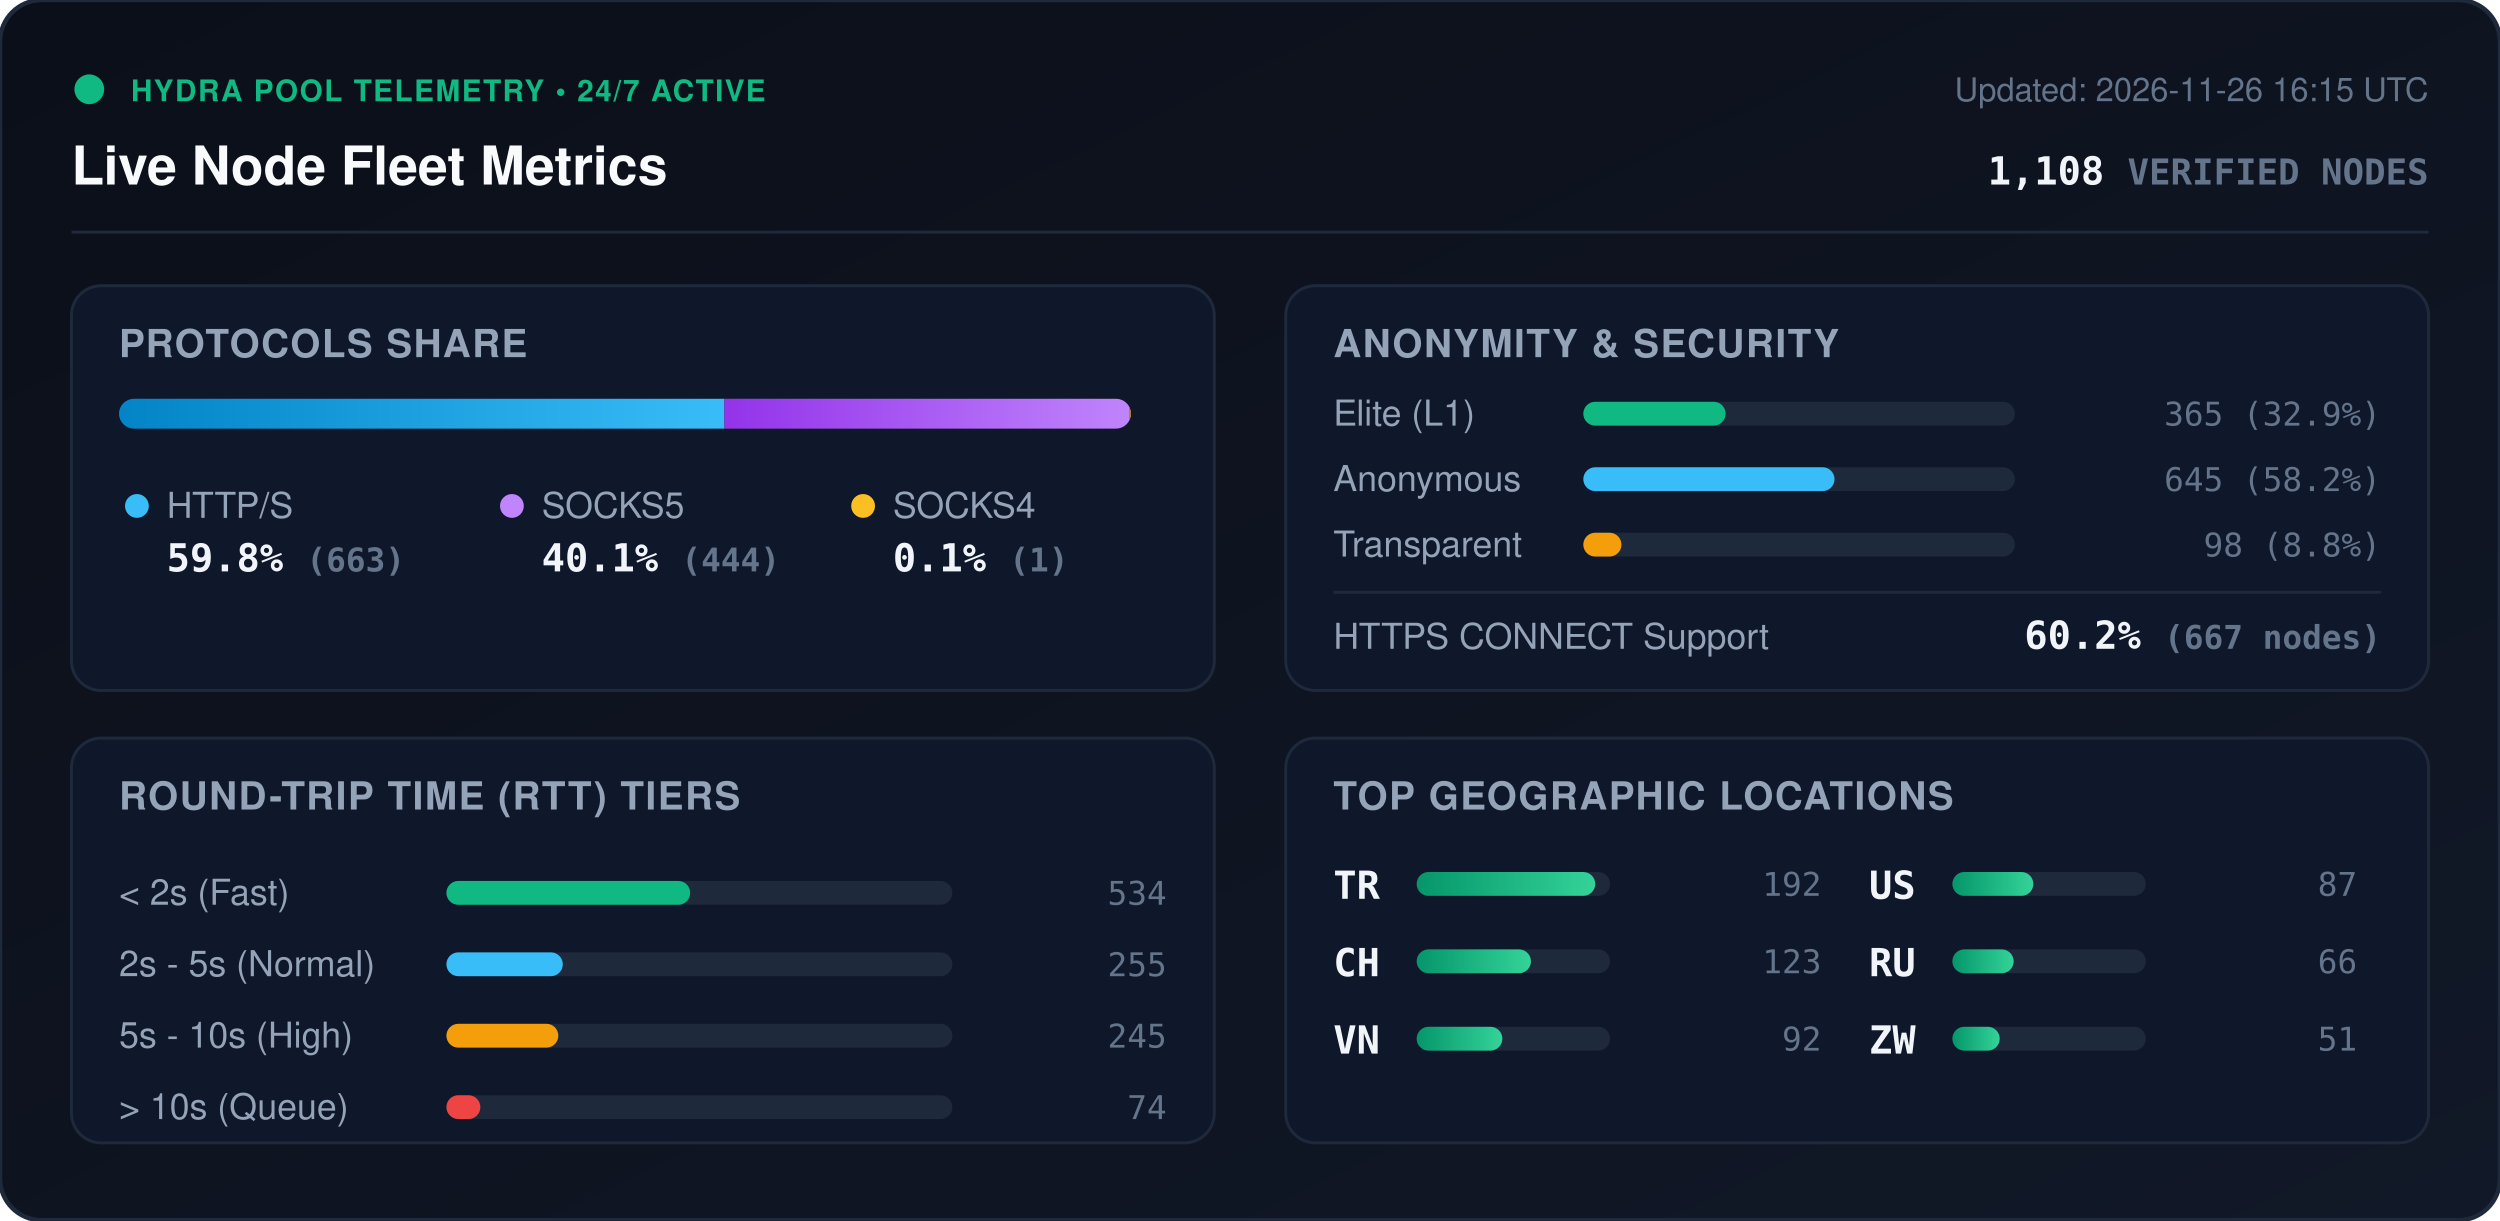
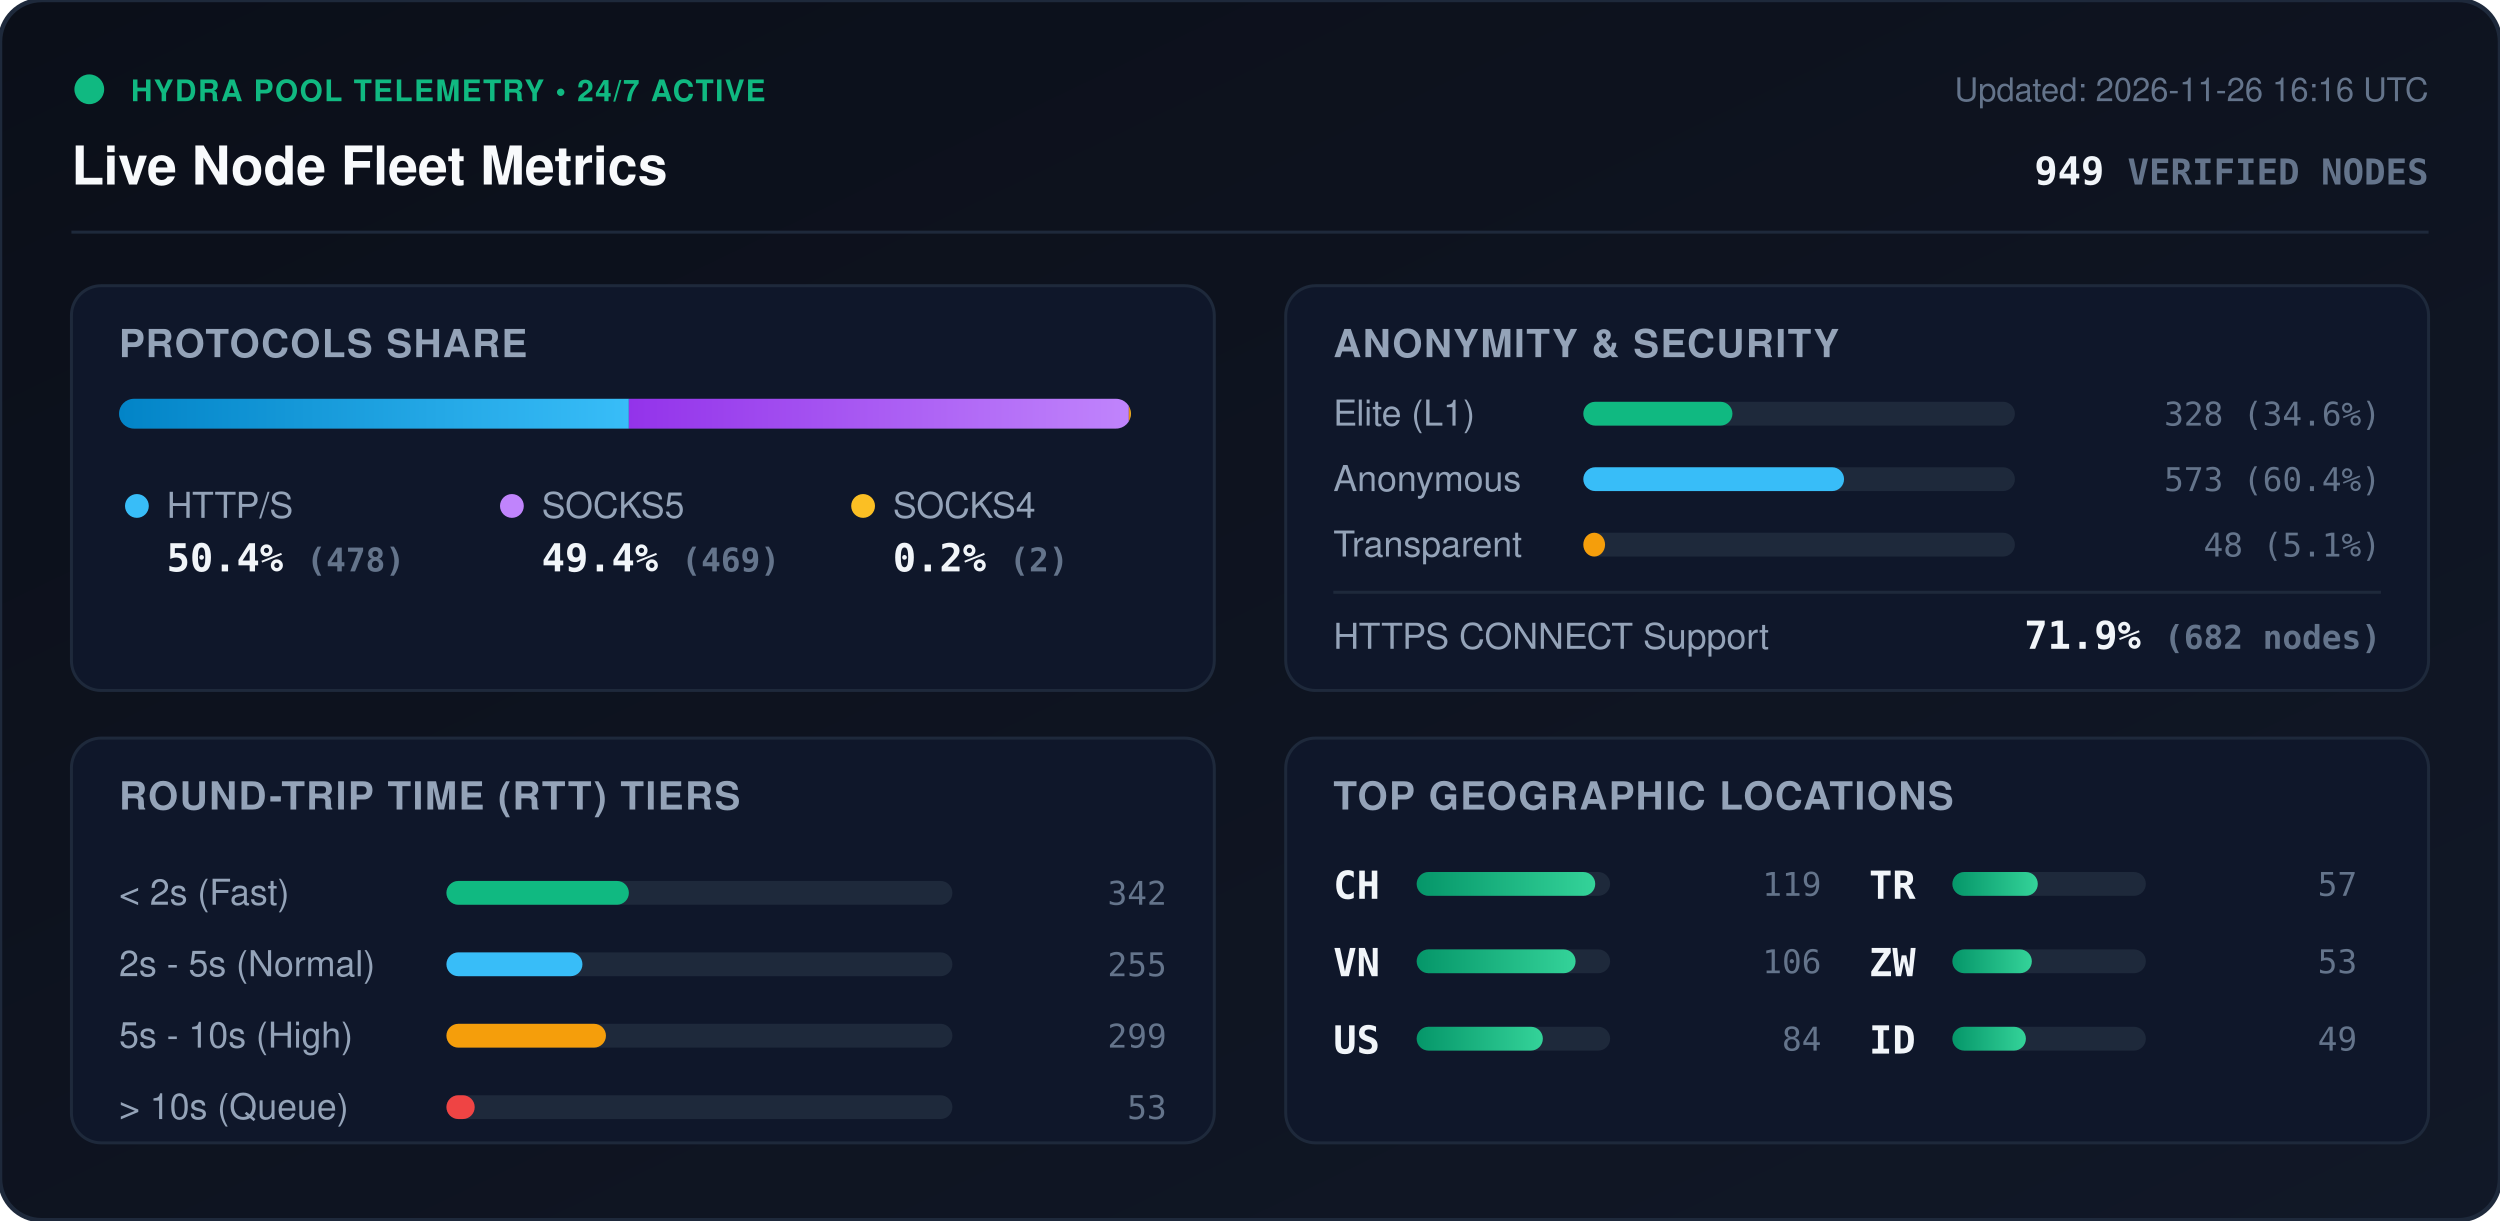
<svg xmlns="http://www.w3.org/2000/svg" viewBox="0 0 840 410" width="840" height="410" style="max-width: 100%; height: auto;">
  <defs>
    <linearGradient id="bg" x1="0%" y1="0%" x2="100%" y2="100%">
      <stop offset="0%" stop-color="#0b0f19" />
      <stop offset="100%" stop-color="#111827" />
    </linearGradient>
    <linearGradient id="bar-http" x1="0%" y1="0%" x2="100%" y2="0%">
      <stop offset="0%" stop-color="#0284c7" />
      <stop offset="100%" stop-color="#38bdf8" />
    </linearGradient>
    <linearGradient id="bar-socks5" x1="0%" y1="0%" x2="100%" y2="0%">
      <stop offset="0%" stop-color="#9333ea" />
      <stop offset="100%" stop-color="#c084fc" />
    </linearGradient>
    <linearGradient id="bar-socks4" x1="0%" y1="0%" x2="100%" y2="0%">
      <stop offset="0%" stop-color="#d97706" />
      <stop offset="100%" stop-color="#fbbf24" />
    </linearGradient>
    <linearGradient id="bar-green" x1="0%" y1="0%" x2="100%" y2="0%">
      <stop offset="0%" stop-color="#059669" />
      <stop offset="100%" stop-color="#34d399" />
    </linearGradient>
    <clipPath id="prog-track-clip">
      <rect width="340.0" height="10" rx="5" />
    </clipPath>
    <style>
      .title { font: 700 18px -apple-system, BlinkMacSystemFont, 'Segoe UI', Helvetica, Arial, sans-serif; fill: #f8fafc; }
      .sub { font: 500 11px -apple-system, BlinkMacSystemFont, 'Segoe UI', Helvetica, Arial, sans-serif; fill: #64748b; }
      .section-hdr { font: 600 13px -apple-system, BlinkMacSystemFont, 'Segoe UI', Helvetica, Arial, sans-serif; fill: #94a3b8; letter-spacing: 0.5px; }
      .metric-val { font: 700 13px -apple-system, BlinkMacSystemFont, 'Segoe UI', Helvetica, Arial, sans-serif; fill: #f1f5f9; }
      .metric-lbl { font: 500 12px -apple-system, BlinkMacSystemFont, 'Segoe UI', Helvetica, Arial, sans-serif; fill: #94a3b8; }
      .badge-txt { font: 700 10px -apple-system, BlinkMacSystemFont, 'Segoe UI', Helvetica, Arial, sans-serif; fill: #10b981; letter-spacing: 0.5px; }
      .mono { font-family: ui-monospace, SFMono-Regular, Menlo, Monaco, Consolas, monospace; }
      .pulse { animation: beacon 2s infinite ease-in-out; }
      @keyframes beacon { 0%, 100% { opacity: 1; } 50% { opacity: 0.35; } }
    </style>
  </defs>
  <rect width="840" height="410" rx="14" fill="url(#bg)" stroke="#1e293b" stroke-width="1.5" />
  <g transform="translate(24, 24)">
    <circle cx="6" cy="6" r="5" fill="#10b981" class="pulse" />
    <text x="20" y="10" class="badge-txt">HYDRA POOL TELEMETRY • 24/7 ACTIVE</text>
    <text x="0" y="38" class="title">Live Node Fleet Metrics</text>
-     <text x="792" y="10" text-anchor="end" class="sub">Updated: 2026-11-26 16:15 UTC</text>
-     <text x="792" y="38" text-anchor="end" class="metric-val mono" fill="#38bdf8">1,108 <tspan font-size="12" fill="#64748b">VERIFIED NODES</tspan>
+     <text x="792" y="10" text-anchor="end" class="sub">Updated: 2026-11-26 16:16 UTC</text>
+     <text x="792" y="38" text-anchor="end" class="metric-val mono" fill="#38bdf8">949 <tspan font-size="12" fill="#64748b">VERIFIED NODES</tspan>
    </text>
  </g>
  <line x1="24" y1="78" x2="816" y2="78" stroke="#1e293b" stroke-width="1" />
  <g transform="translate(24, 96)">
    <rect width="384" height="136" rx="10" fill="#0f172a" stroke="#1e293b" />
    <text x="16" y="24" class="section-hdr">PROTOCOLS SHARE</text>
    <g transform="translate(16, 38)">
      <rect width="340.0" height="10" rx="5" fill="#1e293b" />
      <g clip-path="url(#prog-track-clip)">
-         <rect x="0" width="203.4" height="10" fill="url(#bar-http)" />
-         <rect x="203.4" width="136.2" height="10" fill="url(#bar-socks5)" />
-         <rect x="339.6" width="0.3" height="10" fill="url(#bar-socks4)" />
+         <rect x="0" width="171.3" height="10" fill="url(#bar-http)" />
+         <rect x="171.3" width="168.0" height="10" fill="url(#bar-socks5)" />
+         <rect x="339.3" width="0.7" height="10" fill="url(#bar-socks4)" />
      </g>
    </g>
    <g transform="translate(16, 68)">
      <circle cx="6" cy="6" r="4" fill="#38bdf8" />
      <text x="16" y="10" class="metric-lbl">HTTP/S</text>
-       <text x="16" y="28" class="metric-val mono">59.8% <tspan font-size="11" fill="#64748b">(663)</tspan>
+       <text x="16" y="28" class="metric-val mono">50.4% <tspan font-size="11" fill="#64748b">(478)</tspan>
      </text>
      <circle cx="132" cy="6" r="4" fill="#c084fc" />
      <text x="142" y="10" class="metric-lbl">SOCKS5</text>
-       <text x="142" y="28" class="metric-val mono">40.1% <tspan font-size="11" fill="#64748b">(444)</tspan>
+       <text x="142" y="28" class="metric-val mono">49.4% <tspan font-size="11" fill="#64748b">(469)</tspan>
      </text>
      <circle cx="250" cy="6" r="4" fill="#fbbf24" />
      <text x="260" y="10" class="metric-lbl">SOCKS4</text>
-       <text x="260" y="28" class="metric-val mono">0.1% <tspan font-size="11" fill="#64748b">(1)</tspan>
+       <text x="260" y="28" class="metric-val mono">0.2% <tspan font-size="11" fill="#64748b">(2)</tspan>
      </text>
    </g>
  </g>
  <g transform="translate(432, 96)">
    <rect width="384" height="136" rx="10" fill="#0f172a" stroke="#1e293b" />
    <text x="16" y="24" class="section-hdr">ANONYMITY &amp; SECURITY</text>
    <text x="16" y="47" class="metric-lbl">Elite (L1)</text>
    <rect x="100" y="39" width="145.0" height="8" rx="4" fill="#1e293b" />
-     <rect x="100" y="39" width="47.8" height="8" rx="4" fill="#10b981" />
-     <text x="368" y="47" text-anchor="end" class="mono sub" fill="#e2e8f0">365 (32.9%)</text>
+     <rect x="100" y="39" width="50.1" height="8" rx="4" fill="#10b981" />
+     <text x="368" y="47" text-anchor="end" class="mono sub" fill="#e2e8f0">328 (34.6%)</text>
    <text x="16" y="69" class="metric-lbl">Anonymous</text>
    <rect x="100" y="61" width="145.0" height="8" rx="4" fill="#1e293b" />
-     <rect x="100" y="61" width="84.4" height="8" rx="4" fill="#38bdf8" />
-     <text x="368" y="69" text-anchor="end" class="mono sub" fill="#e2e8f0">645 (58.2%)</text>
+     <rect x="100" y="61" width="87.6" height="8" rx="4" fill="#38bdf8" />
+     <text x="368" y="69" text-anchor="end" class="mono sub" fill="#e2e8f0">573 (60.4%)</text>
    <text x="16" y="91" class="metric-lbl">Transparent</text>
    <rect x="100" y="83" width="145.0" height="8" rx="4" fill="#1e293b" />
-     <rect x="100" y="83" width="12.8" height="8" rx="4" fill="#f59e0b" />
-     <text x="368" y="91" text-anchor="end" class="mono sub" fill="#e2e8f0">98 (8.8%)</text>
+     <rect x="100" y="83" width="7.3" height="8" rx="4" fill="#f59e0b" />
+     <text x="368" y="91" text-anchor="end" class="mono sub" fill="#e2e8f0">48 (5.1%)</text>
    <line x1="16" y1="103" x2="368" y2="103" stroke="#1e293b" stroke-width="1" />
    <text x="16" y="122" class="metric-lbl">HTTPS CONNECT Support</text>
-     <text x="368" y="122" text-anchor="end" class="metric-val mono" fill="#34d399">60.2% <tspan font-size="11" fill="#64748b">(667 nodes)</tspan>
+     <text x="368" y="122" text-anchor="end" class="metric-val mono" fill="#34d399">71.9% <tspan font-size="11" fill="#64748b">(682 nodes)</tspan>
    </text>
  </g>
  <g transform="translate(24, 248)">
    <rect width="384" height="136" rx="10" fill="#0f172a" stroke="#1e293b" />
    <text x="16" y="24" class="section-hdr">ROUND-TRIP TIME (RTT) TIERS</text>
    <g transform="translate(16, 42)">
      <text x="0" y="14" class="metric-lbl">&lt; 2s (Fast)</text>
      <rect x="110" y="6" width="170" height="8" rx="4" fill="#1e293b" />
-       <rect x="110" y="6" width="81.9" height="8" rx="4" fill="#10b981" />
-       <text x="352" y="14" text-anchor="end" class="mono sub">534</text>
+       <rect x="110" y="6" width="61.3" height="8" rx="4" fill="#10b981" />
+       <text x="352" y="14" text-anchor="end" class="mono sub">342</text>
      <text x="0" y="38" class="metric-lbl">2s - 5s (Normal)</text>
      <rect x="110" y="30" width="170" height="8" rx="4" fill="#1e293b" />
-       <rect x="110" y="30" width="39.1" height="8" rx="4" fill="#38bdf8" />
+       <rect x="110" y="30" width="45.7" height="8" rx="4" fill="#38bdf8" />
      <text x="352" y="38" text-anchor="end" class="mono sub">255</text>
      <text x="0" y="62" class="metric-lbl">5s - 10s (High)</text>
      <rect x="110" y="54" width="170" height="8" rx="4" fill="#1e293b" />
-       <rect x="110" y="54" width="37.6" height="8" rx="4" fill="#f59e0b" />
-       <text x="352" y="62" text-anchor="end" class="mono sub">245</text>
+       <rect x="110" y="54" width="53.6" height="8" rx="4" fill="#f59e0b" />
+       <text x="352" y="62" text-anchor="end" class="mono sub">299</text>
      <text x="0" y="86" class="metric-lbl">&gt; 10s (Queue)</text>
      <rect x="110" y="78" width="170" height="8" rx="4" fill="#1e293b" />
-       <rect x="110" y="78" width="11.4" height="8" rx="4" fill="#ef4444" />
-       <text x="352" y="86" text-anchor="end" class="mono sub">74</text>
+       <rect x="110" y="78" width="9.5" height="8" rx="4" fill="#ef4444" />
+       <text x="352" y="86" text-anchor="end" class="mono sub">53</text>
    </g>
  </g>
  <g transform="translate(432, 248)">
    <rect width="384" height="136" rx="10" fill="#0f172a" stroke="#1e293b" />
    <text x="16" y="24" class="section-hdr">TOP GEOGRAPHIC LOCATIONS</text>
    <g transform="translate(16, 42)">
      <g transform="translate(0, 0)">
+         <text x="0" y="12" class="mono metric-val" font-size="12">CH</text>
+         <rect x="28" y="3" width="65" height="8" rx="4" fill="#1e293b" />
+         <rect x="28" y="3" width="60.0" height="8" rx="4" fill="url(#bar-green)" />
+         <text x="164" y="11" text-anchor="end" class="mono sub">119</text>
+       </g>
+       <g transform="translate(0, 26)">
+         <text x="0" y="12" class="mono metric-val" font-size="12">VN</text>
+         <rect x="28" y="3" width="65" height="8" rx="4" fill="#1e293b" />
+         <rect x="28" y="3" width="53.4" height="8" rx="4" fill="url(#bar-green)" />
+         <text x="164" y="11" text-anchor="end" class="mono sub">106</text>
+       </g>
+       <g transform="translate(0, 52)">
+         <text x="0" y="12" class="mono metric-val" font-size="12">US</text>
+         <rect x="28" y="3" width="65" height="8" rx="4" fill="#1e293b" />
+         <rect x="28" y="3" width="42.4" height="8" rx="4" fill="url(#bar-green)" />
+         <text x="164" y="11" text-anchor="end" class="mono sub">84</text>
+       </g>
+       <g transform="translate(180, 0)">
        <text x="0" y="12" class="mono metric-val" font-size="12">TR</text>
        <rect x="28" y="3" width="65" height="8" rx="4" fill="#1e293b" />
-         <rect x="28" y="3" width="60.0" height="8" rx="4" fill="url(#bar-green)" />
-         <text x="164" y="11" text-anchor="end" class="mono sub">192</text>
-       </g>
-       <g transform="translate(0, 26)">
-         <text x="0" y="12" class="mono metric-val" font-size="12">CH</text>
-         <rect x="28" y="3" width="65" height="8" rx="4" fill="#1e293b" />
-         <rect x="28" y="3" width="38.4" height="8" rx="4" fill="url(#bar-green)" />
-         <text x="164" y="11" text-anchor="end" class="mono sub">123</text>
-       </g>
-       <g transform="translate(0, 52)">
-         <text x="0" y="12" class="mono metric-val" font-size="12">VN</text>
-         <rect x="28" y="3" width="65" height="8" rx="4" fill="#1e293b" />
-         <rect x="28" y="3" width="28.8" height="8" rx="4" fill="url(#bar-green)" />
-         <text x="164" y="11" text-anchor="end" class="mono sub">92</text>
-       </g>
-       <g transform="translate(180, 0)">
-         <text x="0" y="12" class="mono metric-val" font-size="12">US</text>
-         <rect x="28" y="3" width="65" height="8" rx="4" fill="#1e293b" />
-         <rect x="28" y="3" width="27.2" height="8" rx="4" fill="url(#bar-green)" />
-         <text x="164" y="11" text-anchor="end" class="mono sub">87</text>
+         <rect x="28" y="3" width="28.7" height="8" rx="4" fill="url(#bar-green)" />
+         <text x="164" y="11" text-anchor="end" class="mono sub">57</text>
      </g>
      <g transform="translate(180, 26)">
-         <text x="0" y="12" class="mono metric-val" font-size="12">RU</text>
+         <text x="0" y="12" class="mono metric-val" font-size="12">ZW</text>
        <rect x="28" y="3" width="65" height="8" rx="4" fill="#1e293b" />
-         <rect x="28" y="3" width="20.6" height="8" rx="4" fill="url(#bar-green)" />
-         <text x="164" y="11" text-anchor="end" class="mono sub">66</text>
+         <rect x="28" y="3" width="26.7" height="8" rx="4" fill="url(#bar-green)" />
+         <text x="164" y="11" text-anchor="end" class="mono sub">53</text>
      </g>
      <g transform="translate(180, 52)">
-         <text x="0" y="12" class="mono metric-val" font-size="12">ZW</text>
+         <text x="0" y="12" class="mono metric-val" font-size="12">ID</text>
        <rect x="28" y="3" width="65" height="8" rx="4" fill="#1e293b" />
-         <rect x="28" y="3" width="15.9" height="8" rx="4" fill="url(#bar-green)" />
-         <text x="164" y="11" text-anchor="end" class="mono sub">51</text>
+         <rect x="28" y="3" width="24.7" height="8" rx="4" fill="url(#bar-green)" />
+         <text x="164" y="11" text-anchor="end" class="mono sub">49</text>
      </g>
    </g>
  </g>
</svg>
